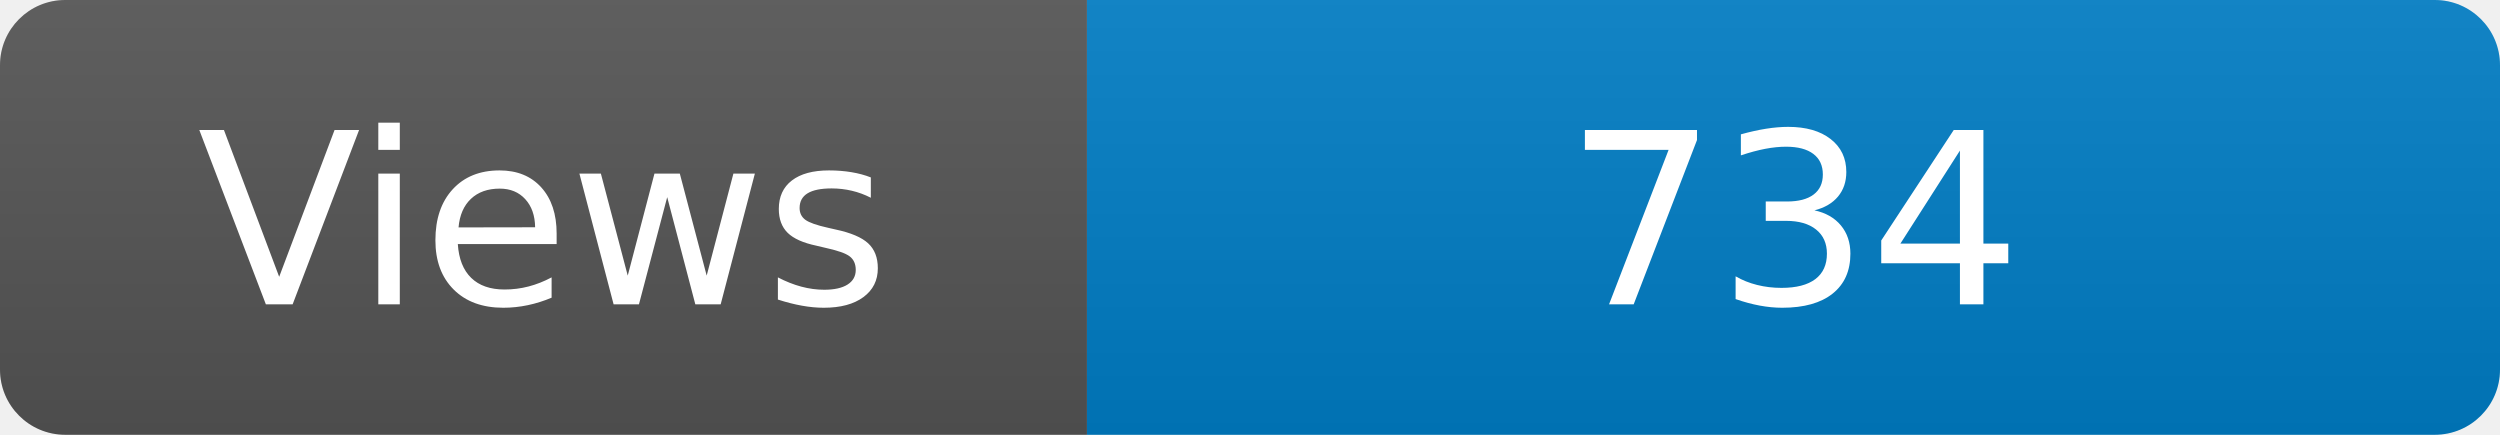
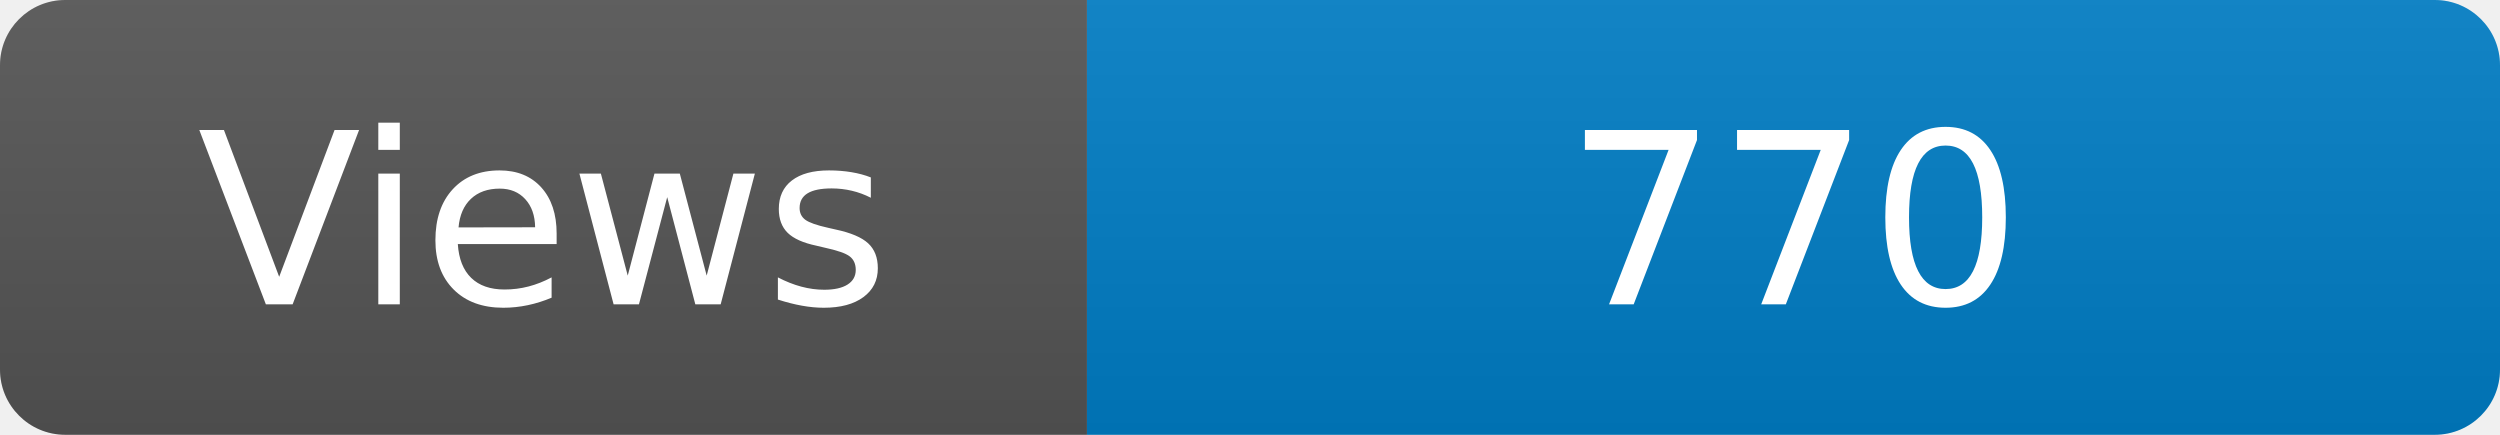
<svg xmlns="http://www.w3.org/2000/svg" width="115" height="20" role="img" aria-label="Maintained?: yes">
  <linearGradient id="s" x2="0" y2="100%">
    <stop offset="0" stop-color="#bbb" stop-opacity=".1" />
    <stop offset="1" stop-opacity=".1" />
  </linearGradient>
  <clipPath id="r">
    <rect width="115" height="20" rx="3" fill="#fff" />
  </clipPath>
  <g clip-path="url(#r)">
    <rect width="50" height="20" fill="#555" />
    <rect x="50" width="160" height="20" fill="#007ec6" />
    <rect width="115" height="20" fill="url(#s)" />
  </g>
  <g fill="#fff" text-anchor="middle" font-family="Verdana,Geneva,DejaVu Sans,sans-serif" font-size="110">
    <text x="250" y="140" transform="scale(.1)" fill="#fff">Views</text>
-     <text x="825" y="140" transform="scale(.1)" fill="#fff">734</text>
+     <text x="825" y="140" transform="scale(.1)" fill="#fff">770</text>
  </g>
</svg>
